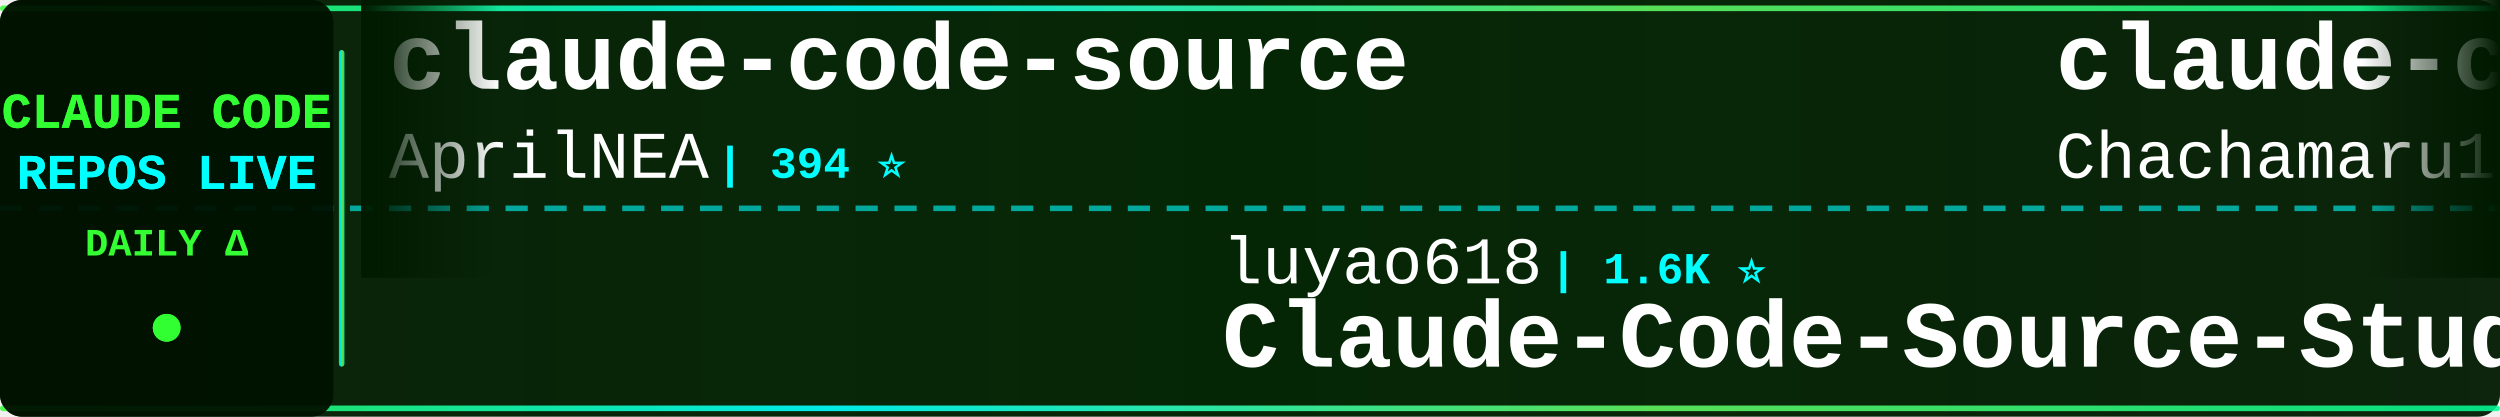
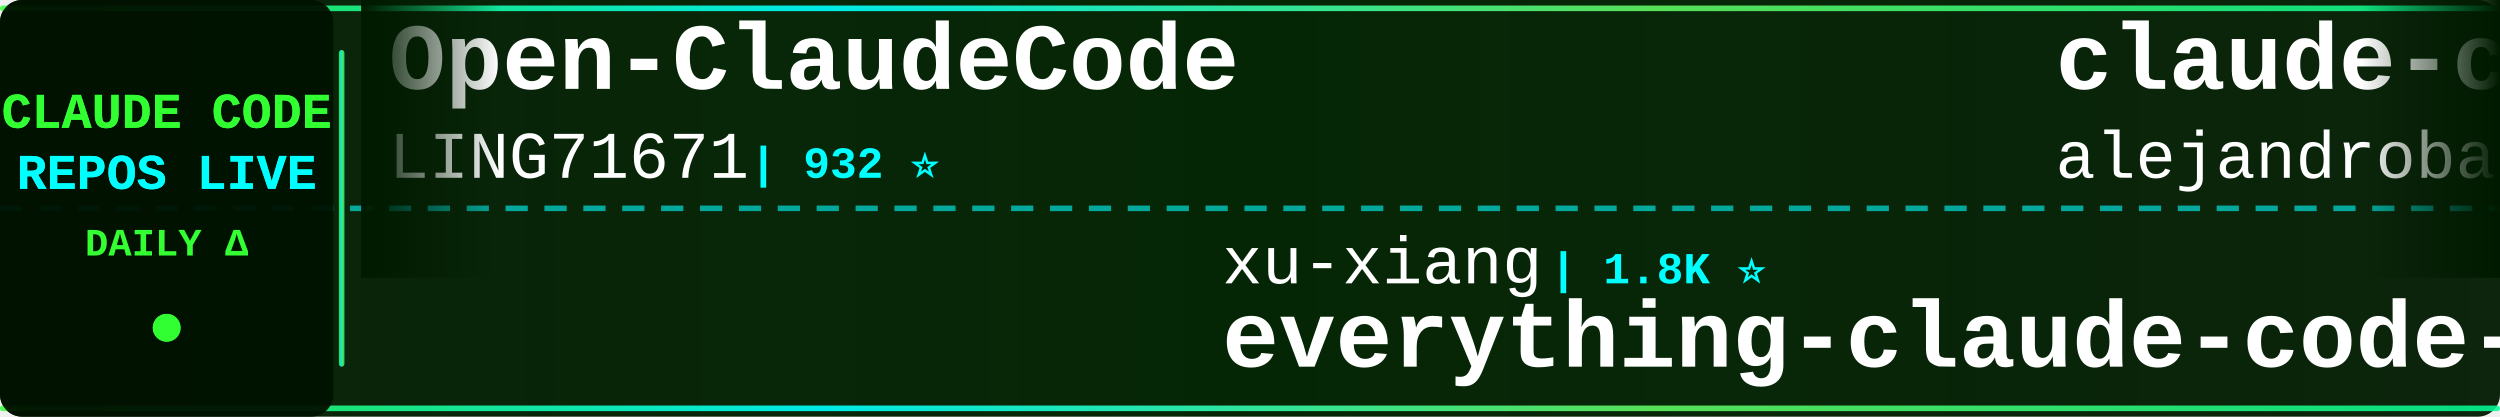
<svg xmlns="http://www.w3.org/2000/svg" width="900" height="150">
  <defs>
    <linearGradient id="tickerBg" x1="0%" y1="0%" x2="100%" y2="0%">
      <stop offset="0%" style="stop-color:#001a00;stop-opacity:0.95" />
      <stop offset="50%" style="stop-color:#002200;stop-opacity:0.98" />
      <stop offset="100%" style="stop-color:#001a00;stop-opacity:0.95" />
    </linearGradient>
    <linearGradient id="borderGrad" x1="0%" y1="0%" x2="100%" y2="0%">
      <stop offset="0%" style="stop-color:#33ff33;stop-opacity:0.85">
        <animate attributeName="stop-opacity" values="0.85;1;0.85" dur="2s" repeatCount="indefinite" />
      </stop>
      <stop offset="33%" style="stop-color:#00ffff;stop-opacity:0.9">
        <animate attributeName="stop-opacity" values="0.9;1;0.9" dur="2.2s" repeatCount="indefinite" />
      </stop>
      <stop offset="66%" style="stop-color:#66ff66;stop-opacity:0.85">
        <animate attributeName="stop-opacity" values="0.85;1;0.85" dur="1.8s" repeatCount="indefinite" />
      </stop>
      <stop offset="100%" style="stop-color:#00ff99;stop-opacity:0.85">
        <animate attributeName="stop-opacity" values="0.85;1;0.85" dur="2s" repeatCount="indefinite" />
      </stop>
    </linearGradient>
    <filter id="textGlow">
      <feGaussianBlur stdDeviation="0.1" result="coloredBlur" />
      <feMerge>
        <feMergeNode in="coloredBlur" />
        <feMergeNode in="SourceGraphic" />
      </feMerge>
    </filter>
    <filter id="metricGlow">
      <feGaussianBlur stdDeviation="0.2" result="coloredBlur" />
      <feMerge>
        <feMergeNode in="coloredBlur" />
        <feMergeNode in="SourceGraphic" />
      </feMerge>
    </filter>
    <linearGradient id="leftFade" x1="0%" y1="0%" x2="100%" y2="0%">
      <stop offset="0%" style="stop-color:#001a00;stop-opacity:1" />
      <stop offset="100%" style="stop-color:#001a00;stop-opacity:0" />
    </linearGradient>
    <linearGradient id="rightFade" x1="0%" y1="0%" x2="100%" y2="0%">
      <stop offset="0%" style="stop-color:#001a00;stop-opacity:0" />
      <stop offset="100%" style="stop-color:#001a00;stop-opacity:1" />
    </linearGradient>
  </defs>
  <rect width="900" height="150" fill="url(#tickerBg)" rx="8" />
  <rect x="0" y="2" width="900" height="2" fill="url(#borderGrad)" rx="1" />
  <rect x="0" y="146" width="900" height="2" fill="url(#borderGrad)" rx="1" />
  <line x1="0" y1="75" x2="900" y2="75" stroke="#00ffff" stroke-width="2" stroke-dasharray="8 6" opacity="0.6" />
  <rect x="0" y="0" width="120" height="150" fill="#001100" opacity="0.95" rx="8" />
  <text x="60" y="46" font-family="'Courier New', monospace" font-size="18" font-weight="bold" fill="#33ff33" text-anchor="middle" filter="url(#textGlow)">
    CLAUDE CODE
  </text>
  <text x="60" y="68" font-family="'Courier New', monospace" font-size="18" font-weight="bold" fill="#00ffff" text-anchor="middle" filter="url(#textGlow)">
    REPOS LIVE
  </text>
  <text x="60" y="92" font-family="'Courier New', monospace" font-size="14" font-weight="bold" fill="#33ff33" text-anchor="middle">
    DAILY Δ
  </text>
  <circle cx="60" cy="118" r="5" fill="#33ff33" filter="url(#metricGlow)">
    <animate attributeName="r" values="4;6;4" dur="1.5s" repeatCount="indefinite" />
    <animate attributeName="opacity" values="0.6;1;0.6" dur="1.5s" repeatCount="indefinite" />
  </circle>
  <rect x="122" y="18" width="2" height="114" fill="url(#borderGrad)" rx="1" />
  <clipPath id="tickerClip">
    <rect x="130" y="0" width="770" height="150" />
  </clipPath>
  <g clip-path="url(#tickerClip)">
    <g id="tickerItems">
      <animateTransform attributeName="transform" attributeType="XML" type="translate" from="0 0" to="-3000 0" dur="54s" repeatCount="indefinite" />
      <g transform="translate(0, 0)">
-         <text x="140" y="32" font-family="'Courier New', monospace" font-size="34" font-weight="bold" fill="#ffffff">claude-code-source</text>
-         <text x="140" y="64" font-family="'Courier New', monospace" font-size="24" font-weight="normal" fill="#ffffff" opacity="1.0">AprilNEA</text>
-         <text x="258" y="64" font-family="'Courier New', monospace" font-size="16" font-weight="bold" fill="#00ffff"> | 394 ⭐</text>
+         <text x="140" y="32" font-family="'Courier New', monospace" font-size="34" font-weight="bold" fill="#ffffff">Open-ClaudeCode</text>
+         <text x="140" y="64" font-family="'Courier New', monospace" font-size="24" font-weight="normal" fill="#ffffff" opacity="1.0">LING71671</text>
+         <text x="270" y="64" font-family="'Courier New', monospace" font-size="16" font-weight="bold" fill="#00ffff"> | 932 ⭐</text>
      </g>
      <g transform="translate(300, 0)">
-         <text x="140" y="102" font-family="'Courier New', monospace" font-size="24" font-weight="normal" fill="#ffffff" opacity="1.0">luyao618</text>
-         <text x="258" y="102" font-family="'Courier New', monospace" font-size="16" font-weight="bold" fill="#00ffff"> | 1.6K ⭐</text>
-         <text x="140" y="132" font-family="'Courier New', monospace" font-size="34" font-weight="bold" fill="#ffffff">Claude-Code-Source-Study</text>
+         <text x="140" y="102" font-family="'Courier New', monospace" font-size="24" font-weight="normal" fill="#ffffff" opacity="1.0">xu-xiang</text>
+         <text x="258" y="102" font-family="'Courier New', monospace" font-size="16" font-weight="bold" fill="#00ffff"> | 1.8K ⭐</text>
+         <text x="140" y="132" font-family="'Courier New', monospace" font-size="34" font-weight="bold" fill="#ffffff">everything-claude-code-z...</text>
      </g>
      <g transform="translate(600, 0)">
-         <text x="140" y="32" font-family="'Courier New', monospace" font-size="34" font-weight="bold" fill="#ffffff">claude-code-harness</text>
-         <text x="140" y="64" font-family="'Courier New', monospace" font-size="24" font-weight="normal" fill="#ffffff" opacity="1.0">Chachamaru127</text>
-         <text x="318" y="64" font-family="'Courier New', monospace" font-size="16" font-weight="bold" fill="#00ffff"> | 3.0K ⭐ +1</text>
+         <text x="140" y="32" font-family="'Courier New', monospace" font-size="34" font-weight="bold" fill="#ffffff">claude-code-from-source</text>
+         <text x="140" y="64" font-family="'Courier New', monospace" font-size="24" font-weight="normal" fill="#ffffff" opacity="1.0">alejandrobalderas</text>
+         <text x="366" y="64" font-family="'Courier New', monospace" font-size="16" font-weight="bold" fill="#00ffff"> | 2.7K ⭐</text>
      </g>
      <g transform="translate(900, 0)">
-         <text x="140" y="102" font-family="'Courier New', monospace" font-size="24" font-weight="normal" fill="#ffffff" opacity="1.0">lorryjovens-hub</text>
-         <text x="342" y="102" font-family="'Courier New', monospace" font-size="16" font-weight="bold" fill="#00ffff"> | 1.7K ⭐</text>
-         <text x="140" y="132" font-family="'Courier New', monospace" font-size="34" font-weight="bold" fill="#ffffff">claude-code-rust</text>
+         <text x="140" y="102" font-family="'Courier New', monospace" font-size="24" font-weight="normal" fill="#ffffff" opacity="1.0">anthropics</text>
+         <text x="282" y="102" font-family="'Courier New', monospace" font-size="16" font-weight="bold" fill="#00ffff"> | 935 ⭐</text>
+         <text x="140" y="132" font-family="'Courier New', monospace" font-size="34" font-weight="bold" fill="#ffffff">claude-code-base-action</text>
      </g>
      <g transform="translate(1200, 0)">
-         <text x="140" y="32" font-family="'Courier New', monospace" font-size="34" font-weight="bold" fill="#ffffff">claude-code-source-code-...</text>
-         <text x="140" y="64" font-family="'Courier New', monospace" font-size="24" font-weight="normal" fill="#ffffff" opacity="1.0">ghuntley</text>
-         <text x="258" y="64" font-family="'Courier New', monospace" font-size="16" font-weight="bold" fill="#00ffff"> | 987 ⭐</text>
+         <text x="140" y="32" font-family="'Courier New', monospace" font-size="34" font-weight="bold" fill="#ffffff">andrej-karpathy-skills</text>
+         <text x="140" y="64" font-family="'Courier New', monospace" font-size="24" font-weight="normal" fill="#ffffff" opacity="1.0">multica-ai</text>
+         <text x="282" y="64" font-family="'Courier New', monospace" font-size="16" font-weight="bold" fill="#00ffff"> | 199.5K ⭐ +45</text>
      </g>
      <g transform="translate(1500, 0)">
-         <text x="140" y="102" font-family="'Courier New', monospace" font-size="24" font-weight="normal" fill="#ffffff" opacity="1.0">LING71671</text>
-         <text x="270" y="102" font-family="'Courier New', monospace" font-size="16" font-weight="bold" fill="#00ffff"> | 932 ⭐</text>
-         <text x="140" y="132" font-family="'Courier New', monospace" font-size="34" font-weight="bold" fill="#ffffff">Open-ClaudeCode</text>
+         <text x="140" y="102" font-family="'Courier New', monospace" font-size="24" font-weight="normal" fill="#ffffff" opacity="1.0">zstmfhy</text>
+         <text x="246" y="102" font-family="'Courier New', monospace" font-size="16" font-weight="bold" fill="#00ffff"> | 190 ⭐</text>
+         <text x="140" y="132" font-family="'Courier New', monospace" font-size="34" font-weight="bold" fill="#ffffff">Claude-code</text>
      </g>
      <g transform="translate(1800, 0)">
-         <text x="140" y="32" font-family="'Courier New', monospace" font-size="34" font-weight="bold" fill="#ffffff">Claude-code</text>
-         <text x="140" y="64" font-family="'Courier New', monospace" font-size="24" font-weight="normal" fill="#ffffff" opacity="1.0">zstmfhy</text>
-         <text x="246" y="64" font-family="'Courier New', monospace" font-size="16" font-weight="bold" fill="#00ffff"> | 190 ⭐</text>
+         <text x="140" y="32" font-family="'Courier New', monospace" font-size="34" font-weight="bold" fill="#ffffff">claude-code-spec-workflo...</text>
+         <text x="140" y="64" font-family="'Courier New', monospace" font-size="24" font-weight="normal" fill="#ffffff" opacity="1.0">Pimzino</text>
+         <text x="246" y="64" font-family="'Courier New', monospace" font-size="16" font-weight="bold" fill="#00ffff"> | 3.8K ⭐</text>
      </g>
      <g transform="translate(2100, 0)">
-         <text x="140" y="102" font-family="'Courier New', monospace" font-size="24" font-weight="normal" fill="#ffffff" opacity="1.0">SeemSeam</text>
-         <text x="258" y="102" font-family="'Courier New', monospace" font-size="16" font-weight="bold" fill="#00ffff"> | 3.4K ⭐ +1</text>
-         <text x="140" y="132" font-family="'Courier New', monospace" font-size="34" font-weight="bold" fill="#ffffff">claude_codex_bridge</text>
+         <text x="140" y="102" font-family="'Courier New', monospace" font-size="24" font-weight="normal" fill="#ffffff" opacity="1.0">fazxes</text>
+         <text x="234" y="102" font-family="'Courier New', monospace" font-size="16" font-weight="bold" fill="#00ffff"> | 230 ⭐</text>
+         <text x="140" y="132" font-family="'Courier New', monospace" font-size="34" font-weight="bold" fill="#ffffff">Claude-code</text>
      </g>
      <g transform="translate(2400, 0)">
-         <text x="140" y="32" font-family="'Courier New', monospace" font-size="34" font-weight="bold" fill="#ffffff">andrej-karpathy-skills</text>
-         <text x="140" y="64" font-family="'Courier New', monospace" font-size="24" font-weight="normal" fill="#ffffff" opacity="1.0">multica-ai</text>
-         <text x="282" y="64" font-family="'Courier New', monospace" font-size="16" font-weight="bold" fill="#00ffff"> | 199.4K ⭐ +58</text>
+         <text x="140" y="32" font-family="'Courier New', monospace" font-size="34" font-weight="bold" fill="#ffffff">claude-code-system-promp...</text>
+         <text x="140" y="64" font-family="'Courier New', monospace" font-size="24" font-weight="normal" fill="#ffffff" opacity="1.0">Piebald-AI</text>
+         <text x="282" y="64" font-family="'Courier New', monospace" font-size="16" font-weight="bold" fill="#00ffff"> | 12.2K ⭐ +2</text>
      </g>
      <g transform="translate(2700, 0)">
-         <text x="140" y="102" font-family="'Courier New', monospace" font-size="24" font-weight="normal" fill="#ffffff" opacity="1.0">VoltAgent</text>
-         <text x="270" y="102" font-family="'Courier New', monospace" font-size="16" font-weight="bold" fill="#00ffff"> | 24.0K ⭐ +3</text>
-         <text x="140" y="132" font-family="'Courier New', monospace" font-size="34" font-weight="bold" fill="#ffffff">awesome-claude-code-suba...</text>
+         <text x="140" y="102" font-family="'Courier New', monospace" font-size="24" font-weight="normal" fill="#ffffff" opacity="1.0">Yeachan-Heo</text>
+         <text x="294" y="102" font-family="'Courier New', monospace" font-size="16" font-weight="bold" fill="#00ffff"> | 38.3K ⭐ +5</text>
+         <text x="140" y="132" font-family="'Courier New', monospace" font-size="34" font-weight="bold" fill="#ffffff">oh-my-claudecode</text>
      </g>
      <g transform="translate(3000, 0)">
-         <text x="140" y="32" font-family="'Courier New', monospace" font-size="34" font-weight="bold" fill="#ffffff">claude-code-source</text>
-         <text x="140" y="64" font-family="'Courier New', monospace" font-size="24" font-weight="normal" fill="#ffffff" opacity="1.0">AprilNEA</text>
-         <text x="258" y="64" font-family="'Courier New', monospace" font-size="16" font-weight="bold" fill="#00ffff"> | 394 ⭐</text>
+         <text x="140" y="32" font-family="'Courier New', monospace" font-size="34" font-weight="bold" fill="#ffffff">Open-ClaudeCode</text>
+         <text x="140" y="64" font-family="'Courier New', monospace" font-size="24" font-weight="normal" fill="#ffffff" opacity="1.0">LING71671</text>
+         <text x="270" y="64" font-family="'Courier New', monospace" font-size="16" font-weight="bold" fill="#00ffff"> | 932 ⭐</text>
      </g>
      <g transform="translate(3300, 0)">
-         <text x="140" y="102" font-family="'Courier New', monospace" font-size="24" font-weight="normal" fill="#ffffff" opacity="1.0">luyao618</text>
-         <text x="258" y="102" font-family="'Courier New', monospace" font-size="16" font-weight="bold" fill="#00ffff"> | 1.6K ⭐</text>
-         <text x="140" y="132" font-family="'Courier New', monospace" font-size="34" font-weight="bold" fill="#ffffff">Claude-Code-Source-Study</text>
+         <text x="140" y="102" font-family="'Courier New', monospace" font-size="24" font-weight="normal" fill="#ffffff" opacity="1.0">xu-xiang</text>
+         <text x="258" y="102" font-family="'Courier New', monospace" font-size="16" font-weight="bold" fill="#00ffff"> | 1.8K ⭐</text>
+         <text x="140" y="132" font-family="'Courier New', monospace" font-size="34" font-weight="bold" fill="#ffffff">everything-claude-code-z...</text>
      </g>
      <g transform="translate(3600, 0)">
-         <text x="140" y="32" font-family="'Courier New', monospace" font-size="34" font-weight="bold" fill="#ffffff">claude-code-harness</text>
-         <text x="140" y="64" font-family="'Courier New', monospace" font-size="24" font-weight="normal" fill="#ffffff" opacity="1.0">Chachamaru127</text>
-         <text x="318" y="64" font-family="'Courier New', monospace" font-size="16" font-weight="bold" fill="#00ffff"> | 3.0K ⭐ +1</text>
+         <text x="140" y="32" font-family="'Courier New', monospace" font-size="34" font-weight="bold" fill="#ffffff">claude-code-from-source</text>
+         <text x="140" y="64" font-family="'Courier New', monospace" font-size="24" font-weight="normal" fill="#ffffff" opacity="1.0">alejandrobalderas</text>
+         <text x="366" y="64" font-family="'Courier New', monospace" font-size="16" font-weight="bold" fill="#00ffff"> | 2.7K ⭐</text>
      </g>
      <g transform="translate(3900, 0)">
-         <text x="140" y="102" font-family="'Courier New', monospace" font-size="24" font-weight="normal" fill="#ffffff" opacity="1.0">lorryjovens-hub</text>
-         <text x="342" y="102" font-family="'Courier New', monospace" font-size="16" font-weight="bold" fill="#00ffff"> | 1.7K ⭐</text>
-         <text x="140" y="132" font-family="'Courier New', monospace" font-size="34" font-weight="bold" fill="#ffffff">claude-code-rust</text>
+         <text x="140" y="102" font-family="'Courier New', monospace" font-size="24" font-weight="normal" fill="#ffffff" opacity="1.0">anthropics</text>
+         <text x="282" y="102" font-family="'Courier New', monospace" font-size="16" font-weight="bold" fill="#00ffff"> | 935 ⭐</text>
+         <text x="140" y="132" font-family="'Courier New', monospace" font-size="34" font-weight="bold" fill="#ffffff">claude-code-base-action</text>
      </g>
    </g>
  </g>
  <rect x="130" y="0" width="50" height="100" fill="url(#leftFade)" />
  <rect x="850" y="0" width="50" height="100" fill="url(#rightFade)" />
</svg>
